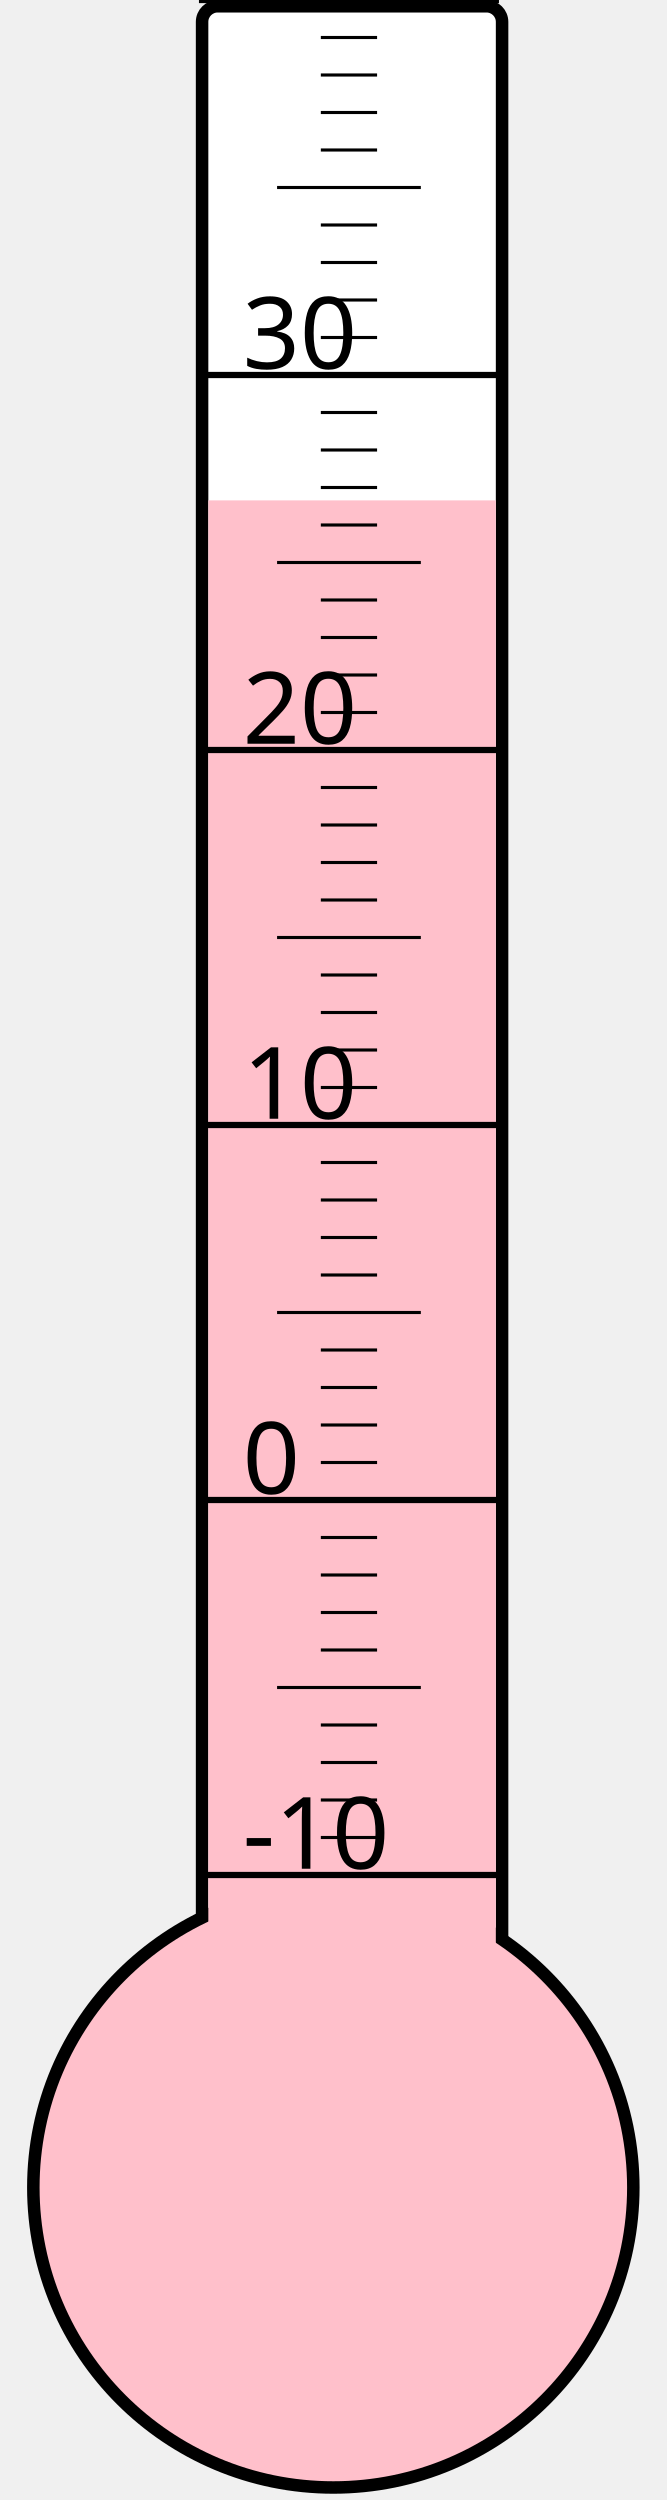
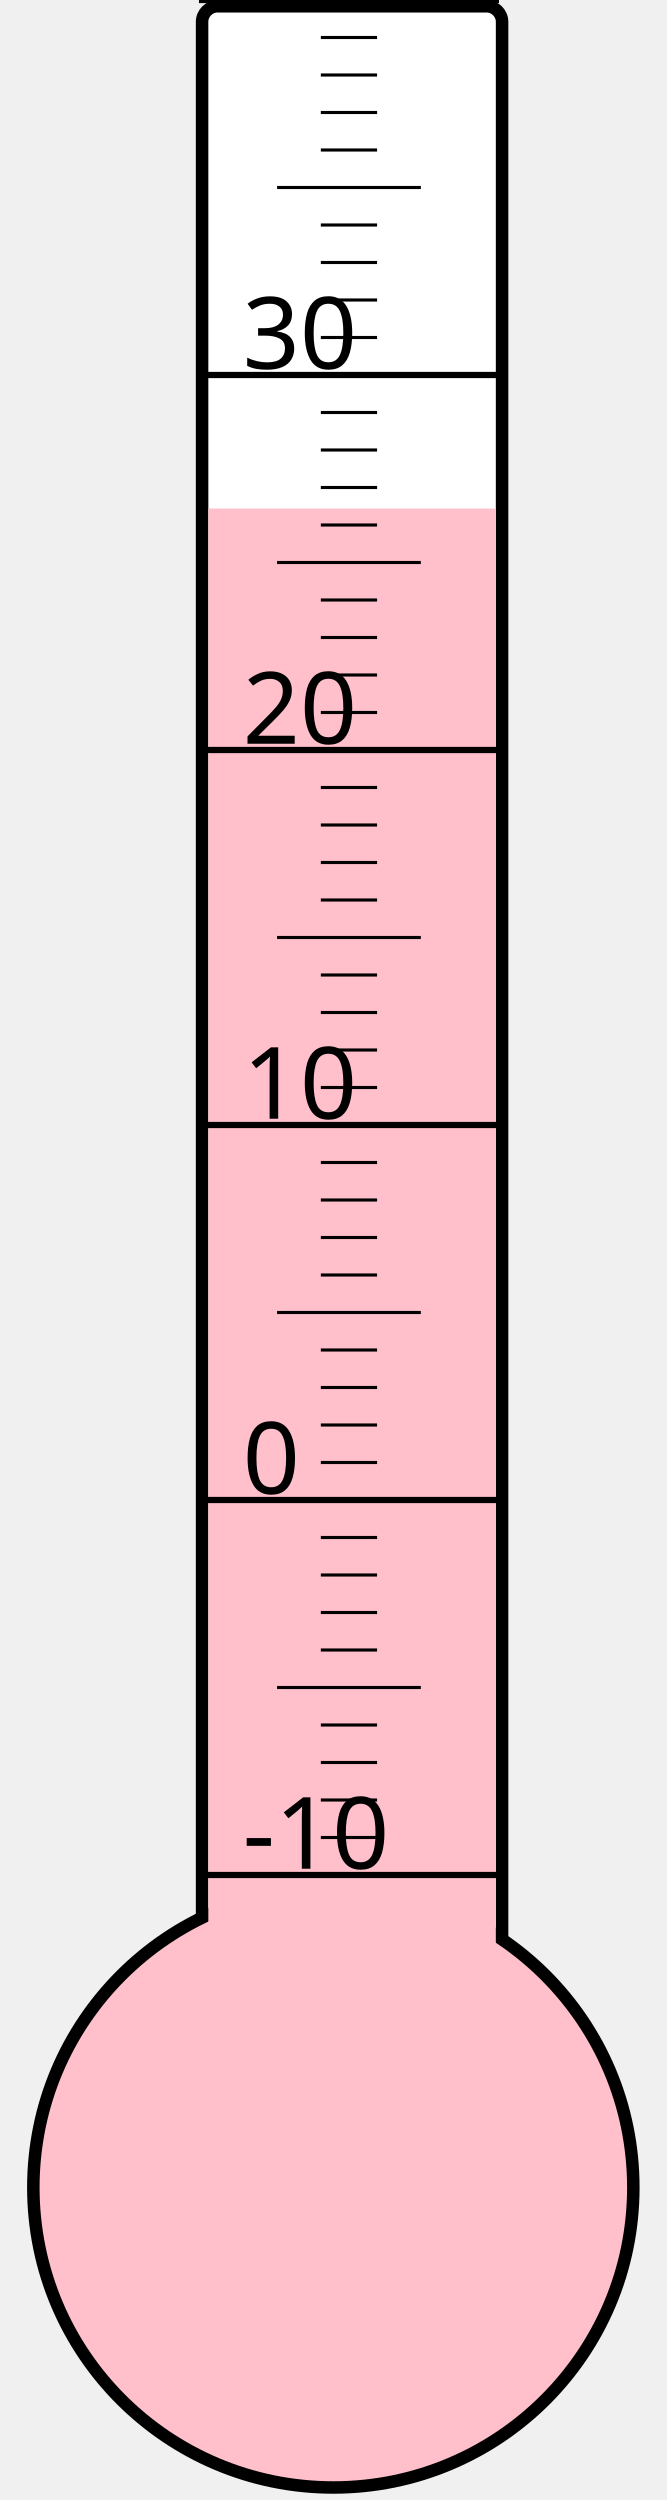
<svg xmlns="http://www.w3.org/2000/svg" width="40px" height="150px" viewBox="0 0 200 800">
  <rect width="200" height="800" x="0" y="0" style="fill: #ffffeb; fill-opacity: 0;" />
  <rect width="96" height="680" x="58" y="2" rx="5" ry="5" style="fill: white; fill-opacity: 1; stroke: black; stroke-width: 4;" />
  <circle cx="100" cy="700" r="96" style="fill: pink; stroke: black; stroke-width: 4;" />
-   <rect width="92" height="539.875" x="60" y="160.125" style="fill: pink; fill-opacity: 1; stroke-width: 0;" />
+   <rect width="92" height="537.25" x="60" y="162.75" style="fill: pink; fill-opacity: 1; stroke-width: 0;" />
  <text x="71" y="598" style="font-family: sans-serif; font-size: 24pt;">-10</text>
  <text x="71" y="478" style="font-family: sans-serif; font-size: 24pt;">0</text>
  <text x="71" y="358" style="font-family: sans-serif; font-size: 24pt;">10</text>
  <text x="71" y="238" style="font-family: sans-serif; font-size: 24pt;">20</text>
  <text x="71" y="118" style="font-family: sans-serif; font-size: 24pt;">30</text>
  <g style="stroke: black;">
    <line x1="57" y1="600" x2="153" y2="600" style="stroke-width: 2;" />
    <line x1="96" y1="588" x2="114" y2="588" style="stroke-width: 1;" />
    <line x1="96" y1="576" x2="114" y2="576" style="stroke-width: 1;" />
    <line x1="96" y1="564" x2="114" y2="564" style="stroke-width: 1;" />
    <line x1="96" y1="552" x2="114" y2="552" style="stroke-width: 1;" />
    <line x1="82" y1="540" x2="128" y2="540" style="stroke-width: 1;" />
    <line x1="96" y1="528" x2="114" y2="528" style="stroke-width: 1;" />
    <line x1="96" y1="516" x2="114" y2="516" style="stroke-width: 1;" />
    <line x1="96" y1="504" x2="114" y2="504" style="stroke-width: 1;" />
    <line x1="96" y1="492" x2="114" y2="492" style="stroke-width: 1;" />
    <line x1="57" y1="480" x2="153" y2="480" style="stroke-width: 2;" />
    <line x1="96" y1="468" x2="114" y2="468" style="stroke-width: 1;" />
    <line x1="96" y1="456" x2="114" y2="456" style="stroke-width: 1;" />
    <line x1="96" y1="444" x2="114" y2="444" style="stroke-width: 1;" />
    <line x1="96" y1="432" x2="114" y2="432" style="stroke-width: 1;" />
    <line x1="82" y1="420" x2="128" y2="420" style="stroke-width: 1;" />
    <line x1="96" y1="408" x2="114" y2="408" style="stroke-width: 1;" />
    <line x1="96" y1="396" x2="114" y2="396" style="stroke-width: 1;" />
    <line x1="96" y1="384" x2="114" y2="384" style="stroke-width: 1;" />
    <line x1="96" y1="372" x2="114" y2="372" style="stroke-width: 1;" />
    <line x1="57" y1="360" x2="153" y2="360" style="stroke-width: 2;" />
    <line x1="96" y1="348" x2="114" y2="348" style="stroke-width: 1;" />
    <line x1="96" y1="336" x2="114" y2="336" style="stroke-width: 1;" />
    <line x1="96" y1="324" x2="114" y2="324" style="stroke-width: 1;" />
    <line x1="96" y1="312" x2="114" y2="312" style="stroke-width: 1;" />
    <line x1="82" y1="300" x2="128" y2="300" style="stroke-width: 1;" />
    <line x1="96" y1="288" x2="114" y2="288" style="stroke-width: 1;" />
    <line x1="96" y1="276" x2="114" y2="276" style="stroke-width: 1;" />
    <line x1="96" y1="264" x2="114" y2="264" style="stroke-width: 1;" />
    <line x1="96" y1="252" x2="114" y2="252" style="stroke-width: 1;" />
    <line x1="57" y1="240" x2="153" y2="240" style="stroke-width: 2;" />
    <line x1="96" y1="228" x2="114" y2="228" style="stroke-width: 1;" />
    <line x1="96" y1="216" x2="114" y2="216" style="stroke-width: 1;" />
    <line x1="96" y1="204" x2="114" y2="204" style="stroke-width: 1;" />
    <line x1="96" y1="192" x2="114" y2="192" style="stroke-width: 1;" />
    <line x1="82" y1="180" x2="128" y2="180" style="stroke-width: 1;" />
    <line x1="96" y1="168" x2="114" y2="168" style="stroke-width: 1;" />
    <line x1="96" y1="156" x2="114" y2="156" style="stroke-width: 1;" />
    <line x1="96" y1="144" x2="114" y2="144" style="stroke-width: 1;" />
    <line x1="96" y1="132" x2="114" y2="132" style="stroke-width: 1;" />
    <line x1="57" y1="120" x2="153" y2="120" style="stroke-width: 2;" />
    <line x1="96" y1="108" x2="114" y2="108" style="stroke-width: 1;" />
    <line x1="96" y1="96" x2="114" y2="96" style="stroke-width: 1;" />
    <line x1="96" y1="84" x2="114" y2="84" style="stroke-width: 1;" />
    <line x1="96" y1="72" x2="114" y2="72" style="stroke-width: 1;" />
    <line x1="82" y1="60" x2="128" y2="60" style="stroke-width: 1;" />
    <line x1="96" y1="48" x2="114" y2="48" style="stroke-width: 1;" />
    <line x1="96" y1="36" x2="114" y2="36" style="stroke-width: 1;" />
    <line x1="96" y1="24" x2="114" y2="24" style="stroke-width: 1;" />
    <line x1="96" y1="12" x2="114" y2="12" style="stroke-width: 1;" />
    <line x1="57" y1="0" x2="153" y2="0" style="stroke-width: 2;" />
  </g>
</svg>
